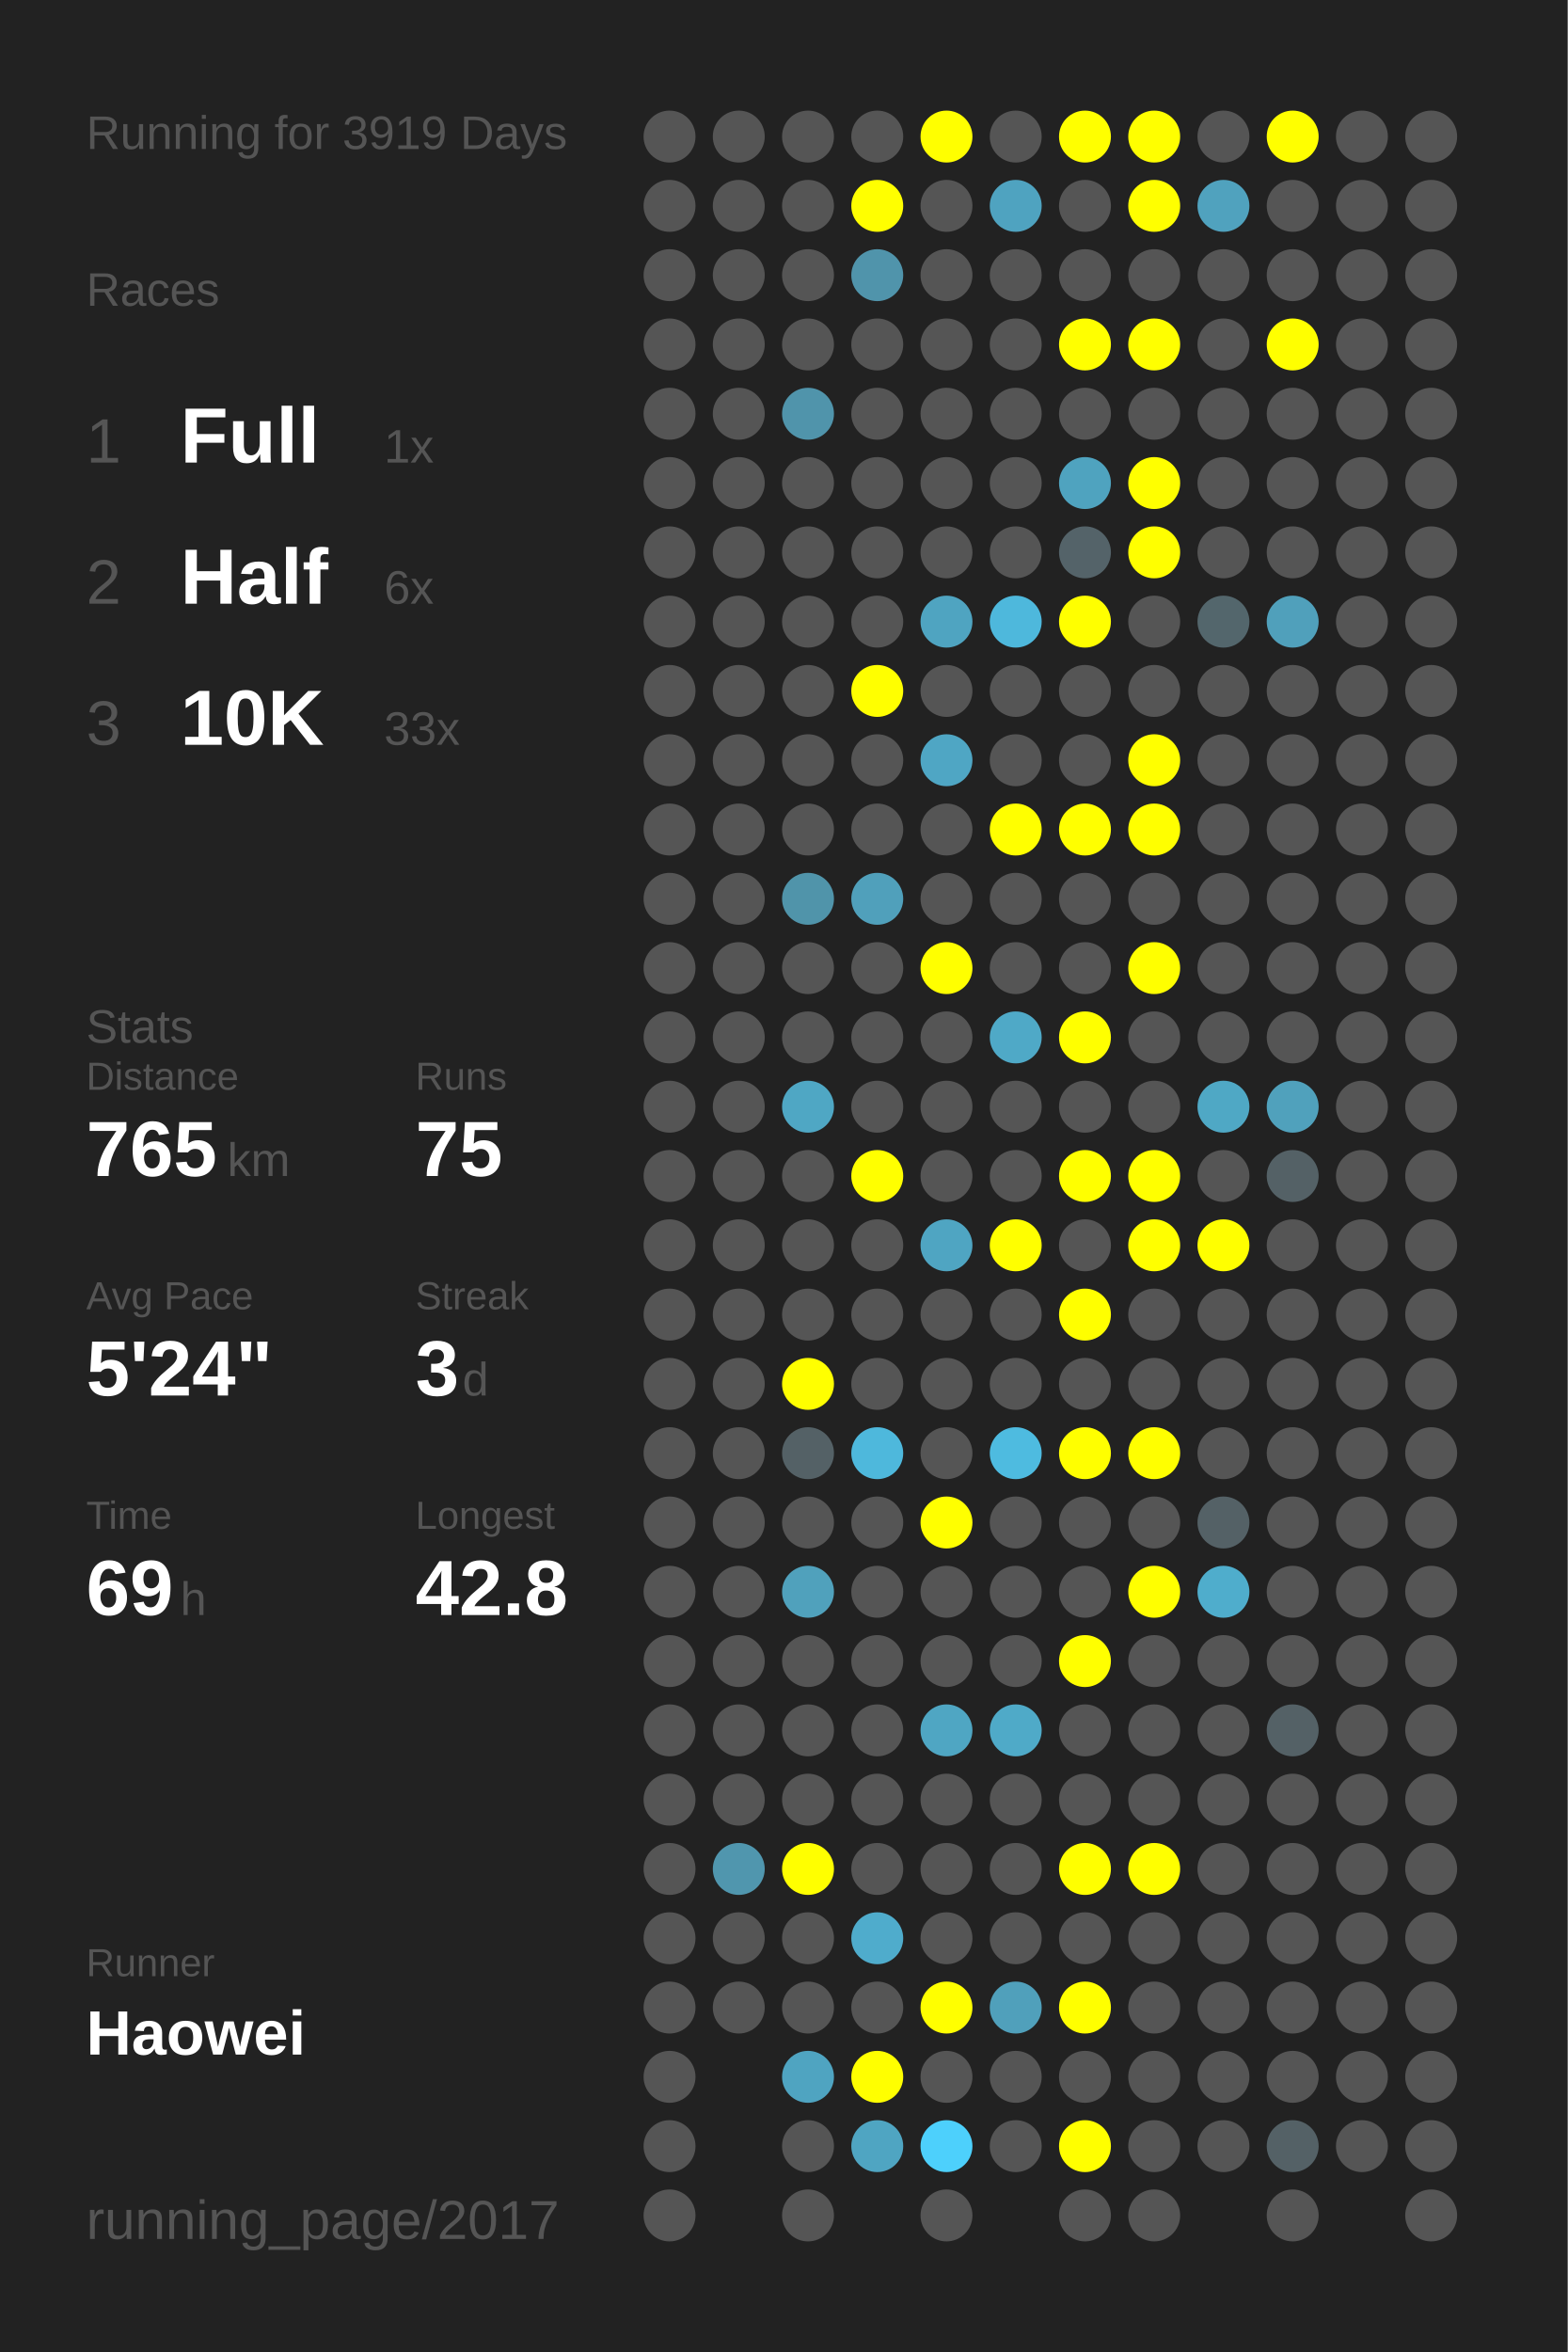
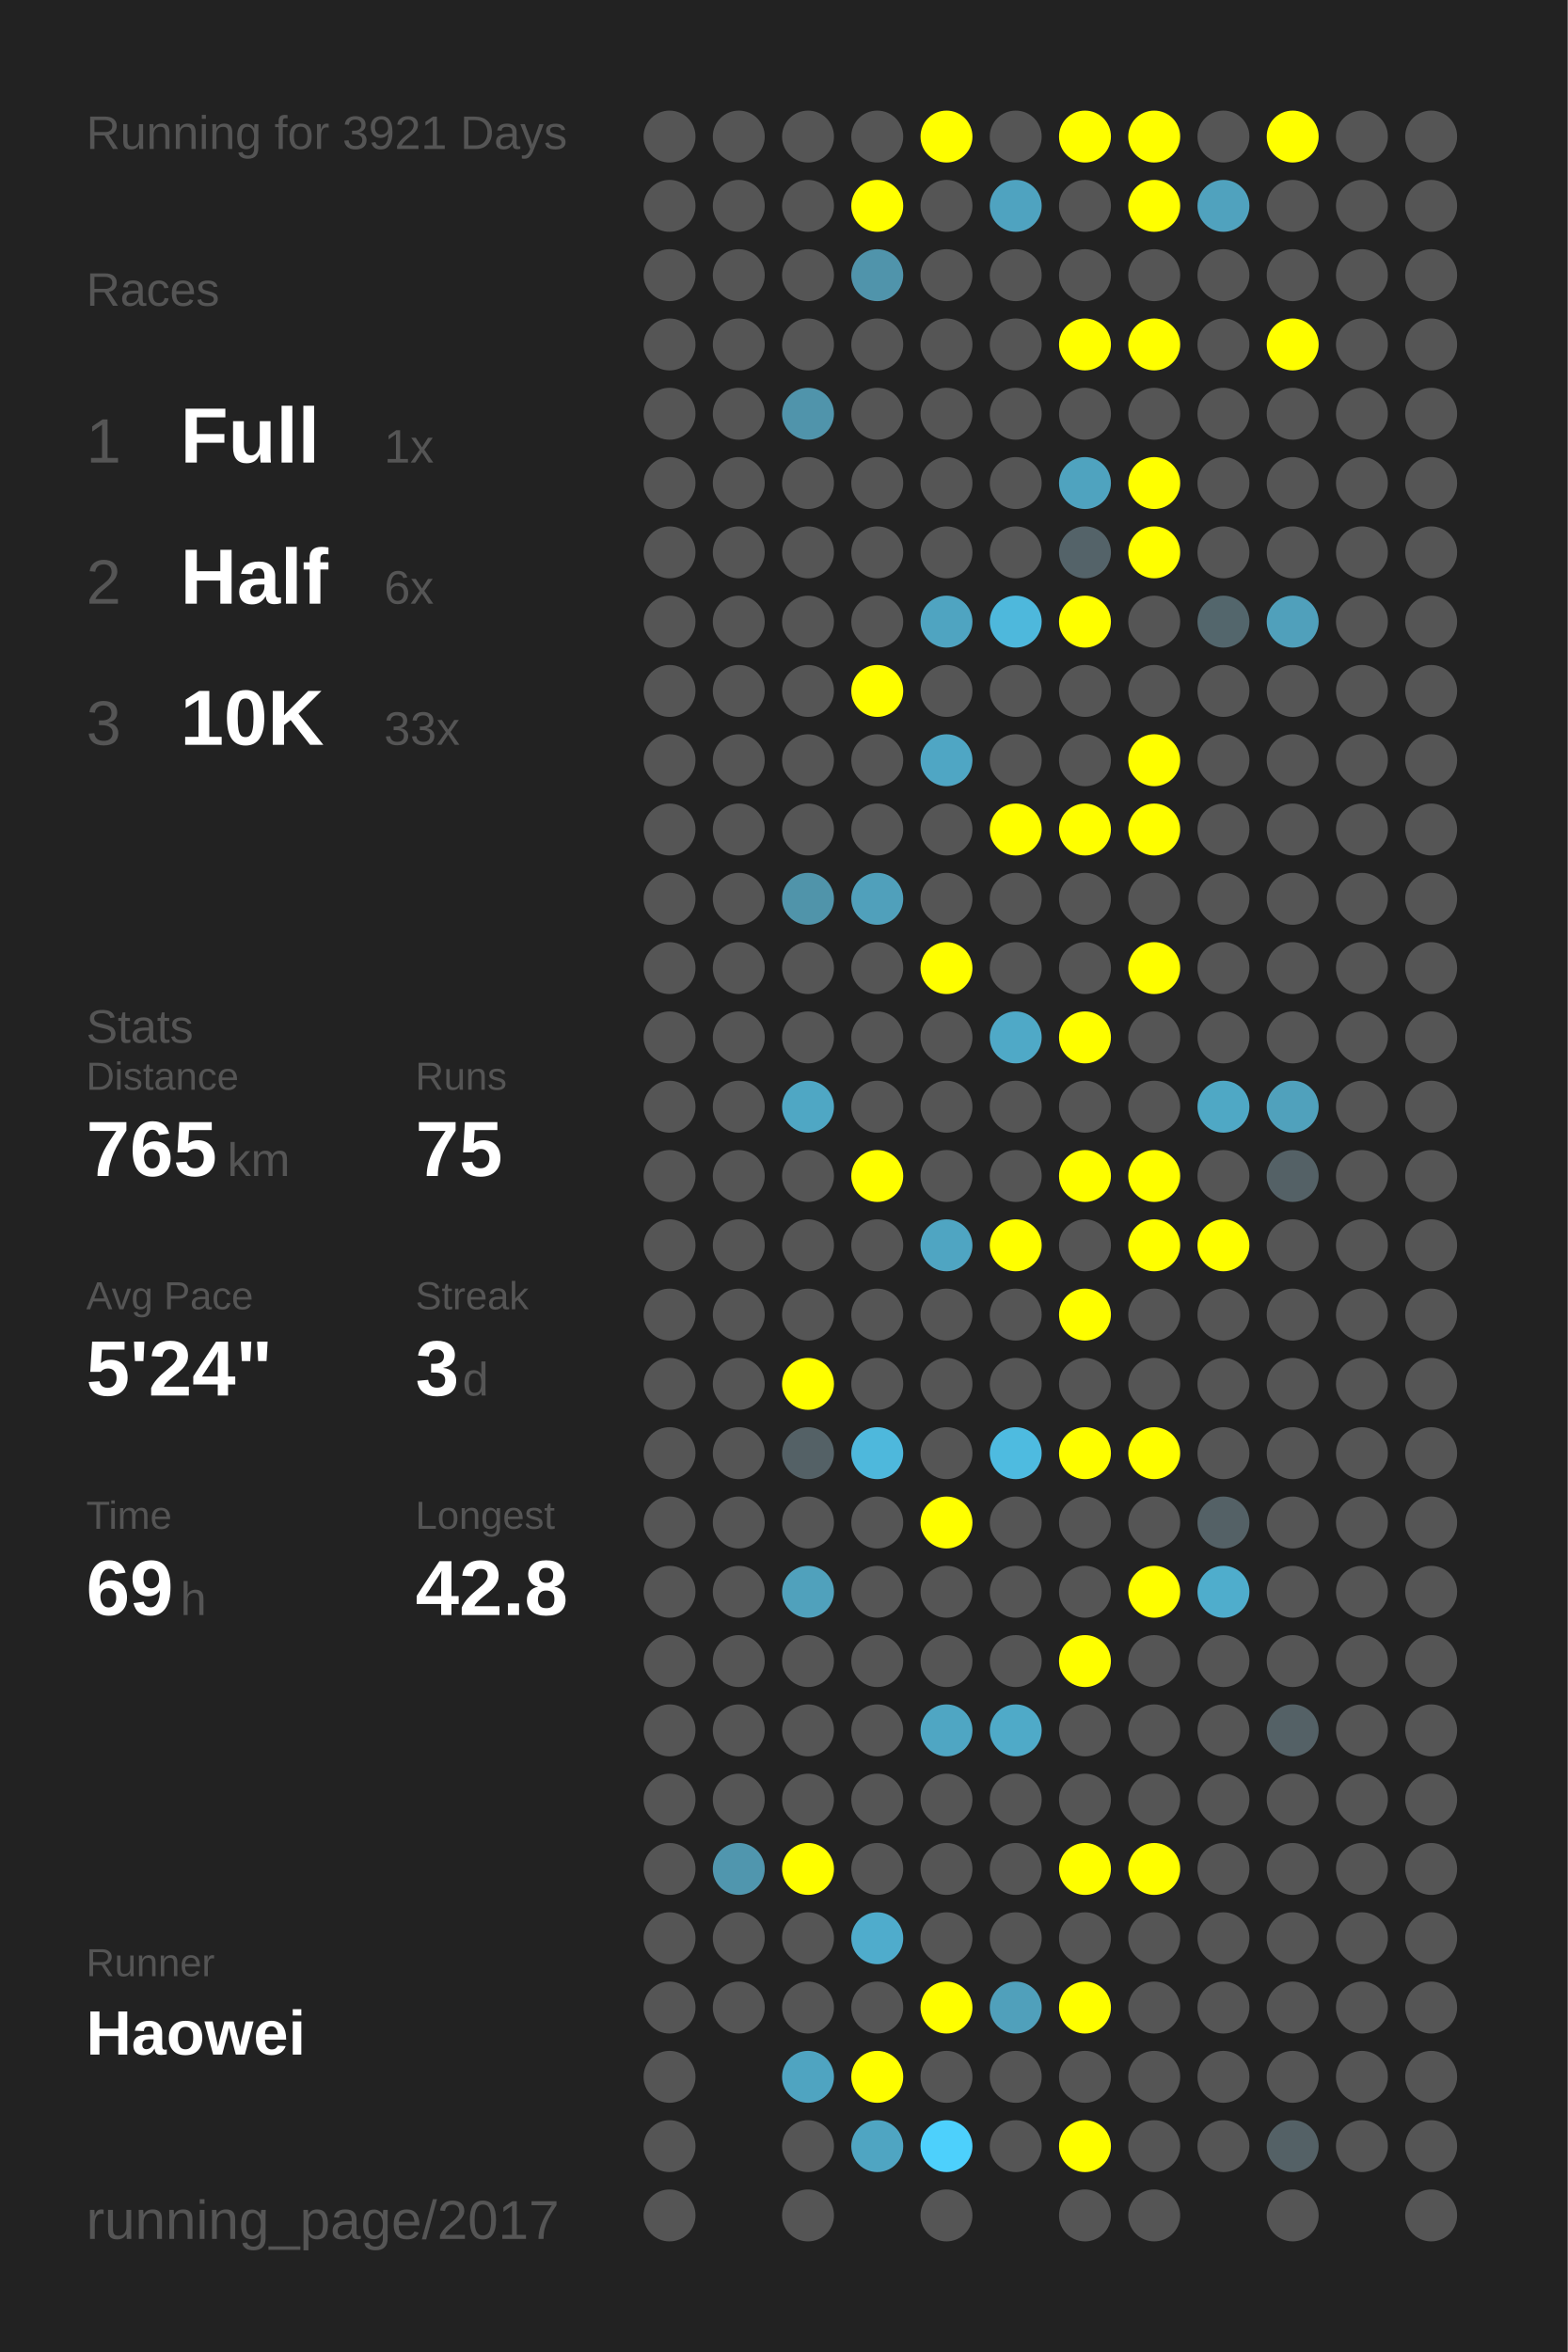
<svg xmlns="http://www.w3.org/2000/svg" baseProfile="full" height="300mm" version="1.1" viewBox="0,0,200,300" width="200mm">
  <defs />
  <rect fill="#222222" height="300" width="200" x="0" y="0" />
-   <text fill="#555555" style="font-size:6px; font-family:Arial;" x="11" y="19">Running for 3919 Days</text>
+   <text fill="#555555" style="font-size:6px; font-family:Arial;" x="11" y="19">Running for 3921 Days</text>
  <text fill="#555555" style="font-size:6px; font-family:Arial;" x="11" y="39">Races</text>
  <text fill="#555555" style="font-size:8px; font-family:Arial;" x="11" y="59">1</text>
  <text fill="#FFFFFF" style="font-size:10px; font-family:Arial; font-weight:bold;" x="23" y="59">Full</text>
  <text fill="#555555" style="font-size:6px; font-family:Arial;" x="49" y="59">1x</text>
  <text fill="#555555" style="font-size:8px; font-family:Arial;" x="11" y="77">2</text>
  <text fill="#FFFFFF" style="font-size:10px; font-family:Arial; font-weight:bold;" x="23" y="77">Half</text>
  <text fill="#555555" style="font-size:6px; font-family:Arial;" x="49" y="77">6x</text>
  <text fill="#555555" style="font-size:8px; font-family:Arial;" x="11" y="95">3</text>
  <text fill="#FFFFFF" style="font-size:10px; font-family:Arial; font-weight:bold;" x="23" y="95">10K</text>
  <text fill="#555555" style="font-size:6px; font-family:Arial;" x="49" y="95">33x</text>
  <text fill="#555555" style="font-size:6px; font-family:Arial;" x="11" y="133">Stats</text>
  <text fill="#555555" style="font-size:5px; font-family:Arial;" x="11" y="139">Distance</text>
  <text fill="#FFFFFF" style="font-size:10px; font-family:Arial; font-weight:bold;" x="11" y="150">765</text>
  <text fill="#555555" style="font-size:6px; font-family:Arial;" x="29" y="150">km</text>
  <text fill="#555555" style="font-size:5px; font-family:Arial;" x="53" y="139">Runs</text>
  <text fill="#FFFFFF" style="font-size:10px; font-family:Arial; font-weight:bold;" x="53" y="150">75</text>
  <text fill="#555555" style="font-size:5px; font-family:Arial;" x="11" y="167">Avg Pace</text>
  <text fill="#FFFFFF" style="font-size:10px; font-family:Arial; font-weight:bold;" x="11" y="178">5'24"</text>
  <text fill="#555555" style="font-size:5px; font-family:Arial;" x="53" y="167">Streak</text>
  <text fill="#FFFFFF" style="font-size:10px; font-family:Arial; font-weight:bold;" x="53" y="178">3</text>
  <text fill="#555555" style="font-size:6px; font-family:Arial;" x="59" y="178">d</text>
  <text fill="#555555" style="font-size:5px; font-family:Arial;" x="11" y="195">Time</text>
  <text fill="#FFFFFF" style="font-size:10px; font-family:Arial; font-weight:bold;" x="11" y="206">69</text>
  <text fill="#555555" style="font-size:6px; font-family:Arial;" x="23" y="206">h</text>
  <text fill="#555555" style="font-size:5px; font-family:Arial;" x="53" y="195">Longest</text>
  <text fill="#FFFFFF" style="font-size:10px; font-family:Arial; font-weight:bold;" x="53" y="206">42.8</text>
  <text fill="#555555" style="font-size:5px; font-family:Arial;" x="11" y="252.065">Runner</text>
  <text fill="#FFFFFF" style="font-size:8px; font-family:Arial; font-weight:bold;" x="11" y="262.065">Haowei</text>
  <text fill="#555555" style="font-size:7px; font-family:Arial;" x="11" y="285.581">running_page/2017</text>
  <circle cx="85.417" cy="17.419" fill="#555555" r="3.312" />
  <circle cx="85.417" cy="26.258" fill="#555555" r="3.312" />
  <circle cx="85.417" cy="35.097" fill="#555555" r="3.312" />
  <circle cx="85.417" cy="43.935" fill="#555555" r="3.312" />
  <circle cx="85.417" cy="52.774" fill="#555555" r="3.312" />
  <circle cx="85.417" cy="61.613" fill="#555555" r="3.312" />
  <circle cx="85.417" cy="70.452" fill="#555555" r="3.312" />
  <circle cx="85.417" cy="79.29" fill="#555555" r="3.312" />
  <circle cx="85.417" cy="88.129" fill="#555555" r="3.312" />
  <circle cx="85.417" cy="96.968" fill="#555555" r="3.312" />
  <circle cx="85.417" cy="105.806" fill="#555555" r="3.312" />
  <circle cx="85.417" cy="114.645" fill="#555555" r="3.312" />
  <circle cx="85.417" cy="123.484" fill="#555555" r="3.312" />
  <circle cx="85.417" cy="132.323" fill="#555555" r="3.312" />
  <circle cx="85.417" cy="141.161" fill="#555555" r="3.312" />
  <circle cx="85.417" cy="150" fill="#555555" r="3.312" />
  <circle cx="85.417" cy="158.839" fill="#555555" r="3.312" />
  <circle cx="85.417" cy="167.677" fill="#555555" r="3.312" />
  <circle cx="85.417" cy="176.516" fill="#555555" r="3.312" />
  <circle cx="85.417" cy="185.355" fill="#555555" r="3.312" />
  <circle cx="85.417" cy="194.194" fill="#555555" r="3.312" />
  <circle cx="85.417" cy="203.032" fill="#555555" r="3.312" />
  <circle cx="85.417" cy="211.871" fill="#555555" r="3.312" />
  <circle cx="85.417" cy="220.71" fill="#555555" r="3.312" />
  <circle cx="85.417" cy="229.548" fill="#555555" r="3.312" />
  <circle cx="85.417" cy="238.387" fill="#555555" r="3.312" />
  <circle cx="85.417" cy="247.226" fill="#555555" r="3.312" />
  <circle cx="85.417" cy="256.065" fill="#555555" r="3.312" />
  <circle cx="85.417" cy="264.903" fill="#555555" r="3.312" />
  <circle cx="85.417" cy="273.742" fill="#555555" r="3.312" />
  <circle cx="85.417" cy="282.581" fill="#555555" r="3.312" />
  <circle cx="94.25" cy="17.419" fill="#555555" r="3.312" />
  <circle cx="94.25" cy="26.258" fill="#555555" r="3.312" />
  <circle cx="94.25" cy="35.097" fill="#555555" r="3.312" />
  <circle cx="94.25" cy="43.935" fill="#555555" r="3.312" />
  <circle cx="94.25" cy="52.774" fill="#555555" r="3.312" />
  <circle cx="94.25" cy="61.613" fill="#555555" r="3.312" />
  <circle cx="94.25" cy="70.452" fill="#555555" r="3.312" />
  <circle cx="94.25" cy="79.29" fill="#555555" r="3.312" />
  <circle cx="94.25" cy="88.129" fill="#555555" r="3.312" />
  <circle cx="94.25" cy="96.968" fill="#555555" r="3.312" />
  <circle cx="94.25" cy="105.806" fill="#555555" r="3.312" />
  <circle cx="94.25" cy="114.645" fill="#555555" r="3.312" />
  <circle cx="94.25" cy="123.484" fill="#555555" r="3.312" />
  <circle cx="94.25" cy="132.323" fill="#555555" r="3.312" />
  <circle cx="94.25" cy="141.161" fill="#555555" r="3.312" />
  <circle cx="94.25" cy="150" fill="#555555" r="3.312" />
  <circle cx="94.25" cy="158.839" fill="#555555" r="3.312" />
  <circle cx="94.25" cy="167.677" fill="#555555" r="3.312" />
  <circle cx="94.25" cy="176.516" fill="#555555" r="3.312" />
  <circle cx="94.25" cy="185.355" fill="#555555" r="3.312" />
  <circle cx="94.25" cy="194.194" fill="#555555" r="3.312" />
  <circle cx="94.25" cy="203.032" fill="#555555" r="3.312" />
  <circle cx="94.25" cy="211.871" fill="#555555" r="3.312" />
  <circle cx="94.25" cy="220.71" fill="#555555" r="3.312" />
  <circle cx="94.25" cy="229.548" fill="#555555" r="3.312" />
  <circle cx="94.25" cy="238.387" fill="#5096ae" r="3.312" />
  <circle cx="94.25" cy="247.226" fill="#555555" r="3.312" />
  <circle cx="94.25" cy="256.065" fill="#555555" r="3.312" />
  <circle cx="103.083" cy="17.419" fill="#555555" r="3.312" />
  <circle cx="103.083" cy="26.258" fill="#555555" r="3.312" />
  <circle cx="103.083" cy="35.097" fill="#555555" r="3.312" />
  <circle cx="103.083" cy="43.935" fill="#555555" r="3.312" />
  <circle cx="103.083" cy="52.774" fill="#5094ab" r="3.312" />
  <circle cx="103.083" cy="61.613" fill="#555555" r="3.312" />
  <circle cx="103.083" cy="70.452" fill="#555555" r="3.312" />
  <circle cx="103.083" cy="79.29" fill="#555555" r="3.312" />
  <circle cx="103.083" cy="88.129" fill="#555555" r="3.312" />
  <circle cx="103.083" cy="96.968" fill="#555555" r="3.312" />
  <circle cx="103.083" cy="105.806" fill="#555555" r="3.312" />
  <circle cx="103.083" cy="114.645" fill="#5094aa" r="3.312" />
  <circle cx="103.083" cy="123.484" fill="#555555" r="3.312" />
  <circle cx="103.083" cy="132.323" fill="#555555" r="3.312" />
  <circle cx="103.083" cy="141.161" fill="#4fa7c4" r="3.312" />
  <circle cx="103.083" cy="150" fill="#555555" r="3.312" />
  <circle cx="103.083" cy="158.839" fill="#555555" r="3.312" />
  <circle cx="103.083" cy="167.677" fill="#555555" r="3.312" />
  <circle cx="103.083" cy="176.516" fill="#FFFF00" r="3.312" />
  <circle cx="103.083" cy="185.355" fill="#546166" r="3.312" />
  <circle cx="103.083" cy="194.194" fill="#555555" r="3.312" />
  <circle cx="103.083" cy="203.032" fill="#50a1bc" r="3.312" />
  <circle cx="103.083" cy="211.871" fill="#555555" r="3.312" />
  <circle cx="103.083" cy="220.71" fill="#555555" r="3.312" />
  <circle cx="103.083" cy="229.548" fill="#555555" r="3.312" />
  <circle cx="103.083" cy="238.387" fill="#FFFF00" r="3.312" />
  <circle cx="103.083" cy="247.226" fill="#555555" r="3.312" />
  <circle cx="103.083" cy="256.065" fill="#555555" r="3.312" />
  <circle cx="103.083" cy="264.903" fill="#4fa4c1" r="3.312" />
  <circle cx="103.083" cy="273.742" fill="#555555" r="3.312" />
  <circle cx="103.083" cy="282.581" fill="#555555" r="3.312" />
  <circle cx="111.917" cy="17.419" fill="#555555" r="3.312" />
  <circle cx="111.917" cy="26.258" fill="#FFFF00" r="3.312" />
  <circle cx="111.917" cy="35.097" fill="#5094ab" r="3.312" />
  <circle cx="111.917" cy="43.935" fill="#555555" r="3.312" />
  <circle cx="111.917" cy="52.774" fill="#555555" r="3.312" />
  <circle cx="111.917" cy="61.613" fill="#555555" r="3.312" />
  <circle cx="111.917" cy="70.452" fill="#555555" r="3.312" />
  <circle cx="111.917" cy="79.29" fill="#555555" r="3.312" />
  <circle cx="111.917" cy="88.129" fill="#FFFF00" r="3.312" />
  <circle cx="111.917" cy="96.968" fill="#555555" r="3.312" />
  <circle cx="111.917" cy="105.806" fill="#555555" r="3.312" />
  <circle cx="111.917" cy="114.645" fill="#50a0bb" r="3.312" />
  <circle cx="111.917" cy="123.484" fill="#555555" r="3.312" />
  <circle cx="111.917" cy="132.323" fill="#555555" r="3.312" />
  <circle cx="111.917" cy="141.161" fill="#555555" r="3.312" />
  <circle cx="111.917" cy="150" fill="#FFFF00" r="3.312" />
  <circle cx="111.917" cy="158.839" fill="#555555" r="3.312" />
  <circle cx="111.917" cy="167.677" fill="#555555" r="3.312" />
  <circle cx="111.917" cy="176.516" fill="#555555" r="3.312" />
  <circle cx="111.917" cy="185.355" fill="#4eb8dc" r="3.312" />
  <circle cx="111.917" cy="194.194" fill="#555555" r="3.312" />
  <circle cx="111.917" cy="203.032" fill="#555555" r="3.312" />
  <circle cx="111.917" cy="211.871" fill="#555555" r="3.312" />
  <circle cx="111.917" cy="220.71" fill="#555555" r="3.312" />
  <circle cx="111.917" cy="229.548" fill="#555555" r="3.312" />
  <circle cx="111.917" cy="238.387" fill="#555555" r="3.312" />
  <circle cx="111.917" cy="247.226" fill="#4faccc" r="3.312" />
  <circle cx="111.917" cy="256.065" fill="#555555" r="3.312" />
  <circle cx="111.917" cy="264.903" fill="#FFFF00" r="3.312" />
  <circle cx="111.917" cy="273.742" fill="#4fa5c2" r="3.312" />
  <circle cx="120.75" cy="17.419" fill="#FFFF00" r="3.312" />
  <circle cx="120.75" cy="26.258" fill="#555555" r="3.312" />
  <circle cx="120.75" cy="35.097" fill="#555555" r="3.312" />
  <circle cx="120.75" cy="43.935" fill="#555555" r="3.312" />
  <circle cx="120.75" cy="52.774" fill="#555555" r="3.312" />
  <circle cx="120.75" cy="61.613" fill="#555555" r="3.312" />
  <circle cx="120.75" cy="70.452" fill="#555555" r="3.312" />
  <circle cx="120.75" cy="79.29" fill="#4fa4c1" r="3.312" />
  <circle cx="120.75" cy="88.129" fill="#555555" r="3.312" />
  <circle cx="120.75" cy="96.968" fill="#4fa6c4" r="3.312" />
  <circle cx="120.75" cy="105.806" fill="#555555" r="3.312" />
  <circle cx="120.75" cy="114.645" fill="#555555" r="3.312" />
  <circle cx="120.75" cy="123.484" fill="#FFFF00" r="3.312" />
  <circle cx="120.75" cy="132.323" fill="#555555" r="3.312" />
  <circle cx="120.75" cy="141.161" fill="#555555" r="3.312" />
  <circle cx="120.75" cy="150" fill="#555555" r="3.312" />
  <circle cx="120.75" cy="158.839" fill="#4fa5c2" r="3.312" />
  <circle cx="120.75" cy="167.677" fill="#555555" r="3.312" />
  <circle cx="120.75" cy="176.516" fill="#555555" r="3.312" />
  <circle cx="120.75" cy="185.355" fill="#555555" r="3.312" />
  <circle cx="120.75" cy="194.194" fill="#FFFF00" r="3.312" />
  <circle cx="120.75" cy="203.032" fill="#555555" r="3.312" />
  <circle cx="120.75" cy="211.871" fill="#555555" r="3.312" />
  <circle cx="120.75" cy="220.71" fill="#4fa6c3" r="3.312" />
  <circle cx="120.75" cy="229.548" fill="#555555" r="3.312" />
  <circle cx="120.75" cy="238.387" fill="#555555" r="3.312" />
  <circle cx="120.75" cy="247.226" fill="#555555" r="3.312" />
  <circle cx="120.75" cy="256.065" fill="#FFFF00" r="3.312" />
  <circle cx="120.75" cy="264.903" fill="#555555" r="3.312" />
  <circle cx="120.75" cy="273.742" fill="#4dd0fc" r="3.312" />
  <circle cx="120.75" cy="282.581" fill="#555555" r="3.312" />
  <circle cx="129.583" cy="17.419" fill="#555555" r="3.312" />
  <circle cx="129.583" cy="26.258" fill="#4fa3c0" r="3.312" />
  <circle cx="129.583" cy="35.097" fill="#555555" r="3.312" />
  <circle cx="129.583" cy="43.935" fill="#555555" r="3.312" />
  <circle cx="129.583" cy="52.774" fill="#555555" r="3.312" />
  <circle cx="129.583" cy="61.613" fill="#555555" r="3.312" />
  <circle cx="129.583" cy="70.452" fill="#555555" r="3.312" />
  <circle cx="129.583" cy="79.29" fill="#4eb8dc" r="3.312" />
  <circle cx="129.583" cy="88.129" fill="#555555" r="3.312" />
  <circle cx="129.583" cy="96.968" fill="#555555" r="3.312" />
  <circle cx="129.583" cy="105.806" fill="#FFFF00" r="3.312" />
  <circle cx="129.583" cy="114.645" fill="#555555" r="3.312" />
  <circle cx="129.583" cy="123.484" fill="#555555" r="3.312" />
  <circle cx="129.583" cy="132.323" fill="#4fa9c7" r="3.312" />
  <circle cx="129.583" cy="141.161" fill="#555555" r="3.312" />
  <circle cx="129.583" cy="150" fill="#555555" r="3.312" />
  <circle cx="129.583" cy="158.839" fill="#FFFF00" r="3.312" />
  <circle cx="129.583" cy="167.677" fill="#555555" r="3.312" />
  <circle cx="129.583" cy="176.516" fill="#555555" r="3.312" />
  <circle cx="129.583" cy="185.355" fill="#4ebbe0" r="3.312" />
  <circle cx="129.583" cy="194.194" fill="#555555" r="3.312" />
  <circle cx="129.583" cy="203.032" fill="#555555" r="3.312" />
  <circle cx="129.583" cy="211.871" fill="#555555" r="3.312" />
  <circle cx="129.583" cy="220.71" fill="#4faac8" r="3.312" />
  <circle cx="129.583" cy="229.548" fill="#555555" r="3.312" />
  <circle cx="129.583" cy="238.387" fill="#555555" r="3.312" />
  <circle cx="129.583" cy="247.226" fill="#555555" r="3.312" />
  <circle cx="129.583" cy="256.065" fill="#50a0bb" r="3.312" />
  <circle cx="129.583" cy="264.903" fill="#555555" r="3.312" />
  <circle cx="129.583" cy="273.742" fill="#555555" r="3.312" />
  <circle cx="138.417" cy="17.419" fill="#FFFF00" r="3.312" />
  <circle cx="138.417" cy="26.258" fill="#555555" r="3.312" />
  <circle cx="138.417" cy="35.097" fill="#555555" r="3.312" />
  <circle cx="138.417" cy="43.935" fill="#FFFF00" r="3.312" />
  <circle cx="138.417" cy="52.774" fill="#555555" r="3.312" />
  <circle cx="138.417" cy="61.613" fill="#4fa3bf" r="3.312" />
  <circle cx="138.417" cy="70.452" fill="#546369" r="3.312" />
  <circle cx="138.417" cy="79.29" fill="#FFFF00" r="3.312" />
  <circle cx="138.417" cy="88.129" fill="#555555" r="3.312" />
  <circle cx="138.417" cy="96.968" fill="#555555" r="3.312" />
  <circle cx="138.417" cy="105.806" fill="#FFFF00" r="3.312" />
  <circle cx="138.417" cy="114.645" fill="#555555" r="3.312" />
  <circle cx="138.417" cy="123.484" fill="#555555" r="3.312" />
  <circle cx="138.417" cy="132.323" fill="#FFFF00" r="3.312" />
  <circle cx="138.417" cy="141.161" fill="#555555" r="3.312" />
  <circle cx="138.417" cy="150" fill="#FFFF00" r="3.312" />
  <circle cx="138.417" cy="158.839" fill="#555555" r="3.312" />
  <circle cx="138.417" cy="167.677" fill="#FFFF00" r="3.312" />
  <circle cx="138.417" cy="176.516" fill="#555555" r="3.312" />
  <circle cx="138.417" cy="185.355" fill="#FFFF00" r="3.312" />
  <circle cx="138.417" cy="194.194" fill="#555555" r="3.312" />
  <circle cx="138.417" cy="203.032" fill="#555555" r="3.312" />
  <circle cx="138.417" cy="211.871" fill="#FFFF00" r="3.312" />
  <circle cx="138.417" cy="220.71" fill="#555555" r="3.312" />
  <circle cx="138.417" cy="229.548" fill="#555555" r="3.312" />
  <circle cx="138.417" cy="238.387" fill="#FFFF00" r="3.312" />
  <circle cx="138.417" cy="247.226" fill="#555555" r="3.312" />
  <circle cx="138.417" cy="256.065" fill="#FFFF00" r="3.312" />
  <circle cx="138.417" cy="264.903" fill="#555555" r="3.312" />
  <circle cx="138.417" cy="273.742" fill="#FFFF00" r="3.312" />
  <circle cx="138.417" cy="282.581" fill="#555555" r="3.312" />
  <circle cx="147.25" cy="17.419" fill="#FFFF00" r="3.312" />
  <circle cx="147.25" cy="26.258" fill="#FFFF00" r="3.312" />
  <circle cx="147.25" cy="35.097" fill="#555555" r="3.312" />
  <circle cx="147.25" cy="43.935" fill="#FFFF00" r="3.312" />
  <circle cx="147.25" cy="52.774" fill="#555555" r="3.312" />
  <circle cx="147.25" cy="61.613" fill="#FFFF00" r="3.312" />
  <circle cx="147.25" cy="70.452" fill="#FFFF00" r="3.312" />
  <circle cx="147.25" cy="79.29" fill="#555555" r="3.312" />
  <circle cx="147.25" cy="88.129" fill="#555555" r="3.312" />
  <circle cx="147.25" cy="96.968" fill="#FFFF00" r="3.312" />
  <circle cx="147.25" cy="105.806" fill="#FFFF00" r="3.312" />
  <circle cx="147.25" cy="114.645" fill="#555555" r="3.312" />
  <circle cx="147.25" cy="123.484" fill="#FFFF00" r="3.312" />
  <circle cx="147.25" cy="132.323" fill="#555555" r="3.312" />
  <circle cx="147.25" cy="141.161" fill="#555555" r="3.312" />
  <circle cx="147.25" cy="150" fill="#FFFF00" r="3.312" />
  <circle cx="147.25" cy="158.839" fill="#FFFF00" r="3.312" />
  <circle cx="147.25" cy="167.677" fill="#555555" r="3.312" />
  <circle cx="147.25" cy="176.516" fill="#555555" r="3.312" />
  <circle cx="147.25" cy="185.355" fill="#FFFF00" r="3.312" />
  <circle cx="147.25" cy="194.194" fill="#555555" r="3.312" />
  <circle cx="147.25" cy="203.032" fill="#FFFF00" r="3.312" />
  <circle cx="147.25" cy="211.871" fill="#555555" r="3.312" />
  <circle cx="147.25" cy="220.71" fill="#555555" r="3.312" />
  <circle cx="147.25" cy="229.548" fill="#555555" r="3.312" />
  <circle cx="147.25" cy="238.387" fill="#FFFF00" r="3.312" />
  <circle cx="147.25" cy="247.226" fill="#555555" r="3.312" />
  <circle cx="147.25" cy="256.065" fill="#555555" r="3.312" />
  <circle cx="147.25" cy="264.903" fill="#555555" r="3.312" />
  <circle cx="147.25" cy="273.742" fill="#555555" r="3.312" />
  <circle cx="147.25" cy="282.581" fill="#555555" r="3.312" />
  <circle cx="156.083" cy="17.419" fill="#555555" r="3.312" />
  <circle cx="156.083" cy="26.258" fill="#50a2be" r="3.312" />
  <circle cx="156.083" cy="35.097" fill="#555555" r="3.312" />
  <circle cx="156.083" cy="43.935" fill="#555555" r="3.312" />
  <circle cx="156.083" cy="52.774" fill="#555555" r="3.312" />
  <circle cx="156.083" cy="61.613" fill="#555555" r="3.312" />
  <circle cx="156.083" cy="70.452" fill="#555555" r="3.312" />
  <circle cx="156.083" cy="79.29" fill="#53666c" r="3.312" />
  <circle cx="156.083" cy="88.129" fill="#555555" r="3.312" />
  <circle cx="156.083" cy="96.968" fill="#555555" r="3.312" />
  <circle cx="156.083" cy="105.806" fill="#555555" r="3.312" />
  <circle cx="156.083" cy="114.645" fill="#555555" r="3.312" />
  <circle cx="156.083" cy="123.484" fill="#555555" r="3.312" />
  <circle cx="156.083" cy="132.323" fill="#555555" r="3.312" />
  <circle cx="156.083" cy="141.161" fill="#4fa8c5" r="3.312" />
  <circle cx="156.083" cy="150" fill="#555555" r="3.312" />
  <circle cx="156.083" cy="158.839" fill="#FFFF00" r="3.312" />
  <circle cx="156.083" cy="167.677" fill="#555555" r="3.312" />
  <circle cx="156.083" cy="176.516" fill="#555555" r="3.312" />
  <circle cx="156.083" cy="185.355" fill="#555555" r="3.312" />
  <circle cx="156.083" cy="194.194" fill="#546166" r="3.312" />
  <circle cx="156.083" cy="203.032" fill="#4fadcc" r="3.312" />
  <circle cx="156.083" cy="211.871" fill="#555555" r="3.312" />
  <circle cx="156.083" cy="220.71" fill="#555555" r="3.312" />
  <circle cx="156.083" cy="229.548" fill="#555555" r="3.312" />
  <circle cx="156.083" cy="238.387" fill="#555555" r="3.312" />
  <circle cx="156.083" cy="247.226" fill="#555555" r="3.312" />
  <circle cx="156.083" cy="256.065" fill="#555555" r="3.312" />
  <circle cx="156.083" cy="264.903" fill="#555555" r="3.312" />
  <circle cx="156.083" cy="273.742" fill="#555555" r="3.312" />
  <circle cx="164.917" cy="17.419" fill="#FFFF00" r="3.312" />
  <circle cx="164.917" cy="26.258" fill="#555555" r="3.312" />
  <circle cx="164.917" cy="35.097" fill="#555555" r="3.312" />
  <circle cx="164.917" cy="43.935" fill="#FFFF00" r="3.312" />
  <circle cx="164.917" cy="52.774" fill="#555555" r="3.312" />
  <circle cx="164.917" cy="61.613" fill="#555555" r="3.312" />
  <circle cx="164.917" cy="70.452" fill="#555555" r="3.312" />
  <circle cx="164.917" cy="79.29" fill="#50a0bb" r="3.312" />
  <circle cx="164.917" cy="88.129" fill="#555555" r="3.312" />
  <circle cx="164.917" cy="96.968" fill="#555555" r="3.312" />
  <circle cx="164.917" cy="105.806" fill="#555555" r="3.312" />
  <circle cx="164.917" cy="114.645" fill="#555555" r="3.312" />
  <circle cx="164.917" cy="123.484" fill="#555555" r="3.312" />
  <circle cx="164.917" cy="132.323" fill="#555555" r="3.312" />
  <circle cx="164.917" cy="141.161" fill="#50a1bc" r="3.312" />
  <circle cx="164.917" cy="150" fill="#546166" r="3.312" />
  <circle cx="164.917" cy="158.839" fill="#555555" r="3.312" />
  <circle cx="164.917" cy="167.677" fill="#555555" r="3.312" />
  <circle cx="164.917" cy="176.516" fill="#555555" r="3.312" />
  <circle cx="164.917" cy="185.355" fill="#555555" r="3.312" />
  <circle cx="164.917" cy="194.194" fill="#555555" r="3.312" />
  <circle cx="164.917" cy="203.032" fill="#555555" r="3.312" />
  <circle cx="164.917" cy="211.871" fill="#555555" r="3.312" />
  <circle cx="164.917" cy="220.71" fill="#546166" r="3.312" />
  <circle cx="164.917" cy="229.548" fill="#555555" r="3.312" />
  <circle cx="164.917" cy="238.387" fill="#555555" r="3.312" />
  <circle cx="164.917" cy="247.226" fill="#555555" r="3.312" />
  <circle cx="164.917" cy="256.065" fill="#555555" r="3.312" />
  <circle cx="164.917" cy="264.903" fill="#555555" r="3.312" />
  <circle cx="164.917" cy="273.742" fill="#546166" r="3.312" />
  <circle cx="164.917" cy="282.581" fill="#555555" r="3.312" />
  <circle cx="173.75" cy="17.419" fill="#555555" r="3.312" />
  <circle cx="173.75" cy="26.258" fill="#555555" r="3.312" />
  <circle cx="173.75" cy="35.097" fill="#555555" r="3.312" />
  <circle cx="173.75" cy="43.935" fill="#555555" r="3.312" />
  <circle cx="173.75" cy="52.774" fill="#555555" r="3.312" />
  <circle cx="173.75" cy="61.613" fill="#555555" r="3.312" />
  <circle cx="173.75" cy="70.452" fill="#555555" r="3.312" />
  <circle cx="173.75" cy="79.29" fill="#555555" r="3.312" />
  <circle cx="173.75" cy="88.129" fill="#555555" r="3.312" />
  <circle cx="173.75" cy="96.968" fill="#555555" r="3.312" />
  <circle cx="173.75" cy="105.806" fill="#555555" r="3.312" />
  <circle cx="173.75" cy="114.645" fill="#555555" r="3.312" />
  <circle cx="173.75" cy="123.484" fill="#555555" r="3.312" />
  <circle cx="173.75" cy="132.323" fill="#555555" r="3.312" />
  <circle cx="173.75" cy="141.161" fill="#555555" r="3.312" />
  <circle cx="173.75" cy="150" fill="#555555" r="3.312" />
  <circle cx="173.75" cy="158.839" fill="#555555" r="3.312" />
  <circle cx="173.75" cy="167.677" fill="#555555" r="3.312" />
  <circle cx="173.75" cy="176.516" fill="#555555" r="3.312" />
  <circle cx="173.75" cy="185.355" fill="#555555" r="3.312" />
  <circle cx="173.75" cy="194.194" fill="#555555" r="3.312" />
  <circle cx="173.75" cy="203.032" fill="#555555" r="3.312" />
  <circle cx="173.75" cy="211.871" fill="#555555" r="3.312" />
  <circle cx="173.75" cy="220.71" fill="#555555" r="3.312" />
  <circle cx="173.75" cy="229.548" fill="#555555" r="3.312" />
  <circle cx="173.75" cy="238.387" fill="#555555" r="3.312" />
  <circle cx="173.75" cy="247.226" fill="#555555" r="3.312" />
  <circle cx="173.75" cy="256.065" fill="#555555" r="3.312" />
  <circle cx="173.75" cy="264.903" fill="#555555" r="3.312" />
  <circle cx="173.75" cy="273.742" fill="#555555" r="3.312" />
  <circle cx="182.583" cy="17.419" fill="#555555" r="3.312" />
  <circle cx="182.583" cy="26.258" fill="#555555" r="3.312" />
  <circle cx="182.583" cy="35.097" fill="#555555" r="3.312" />
  <circle cx="182.583" cy="43.935" fill="#555555" r="3.312" />
  <circle cx="182.583" cy="52.774" fill="#555555" r="3.312" />
  <circle cx="182.583" cy="61.613" fill="#555555" r="3.312" />
  <circle cx="182.583" cy="70.452" fill="#555555" r="3.312" />
  <circle cx="182.583" cy="79.29" fill="#555555" r="3.312" />
  <circle cx="182.583" cy="88.129" fill="#555555" r="3.312" />
  <circle cx="182.583" cy="96.968" fill="#555555" r="3.312" />
  <circle cx="182.583" cy="105.806" fill="#555555" r="3.312" />
  <circle cx="182.583" cy="114.645" fill="#555555" r="3.312" />
  <circle cx="182.583" cy="123.484" fill="#555555" r="3.312" />
  <circle cx="182.583" cy="132.323" fill="#555555" r="3.312" />
  <circle cx="182.583" cy="141.161" fill="#555555" r="3.312" />
  <circle cx="182.583" cy="150" fill="#555555" r="3.312" />
  <circle cx="182.583" cy="158.839" fill="#555555" r="3.312" />
  <circle cx="182.583" cy="167.677" fill="#555555" r="3.312" />
  <circle cx="182.583" cy="176.516" fill="#555555" r="3.312" />
  <circle cx="182.583" cy="185.355" fill="#555555" r="3.312" />
  <circle cx="182.583" cy="194.194" fill="#555555" r="3.312" />
  <circle cx="182.583" cy="203.032" fill="#555555" r="3.312" />
  <circle cx="182.583" cy="211.871" fill="#555555" r="3.312" />
  <circle cx="182.583" cy="220.71" fill="#555555" r="3.312" />
  <circle cx="182.583" cy="229.548" fill="#555555" r="3.312" />
  <circle cx="182.583" cy="238.387" fill="#555555" r="3.312" />
  <circle cx="182.583" cy="247.226" fill="#555555" r="3.312" />
  <circle cx="182.583" cy="256.065" fill="#555555" r="3.312" />
  <circle cx="182.583" cy="264.903" fill="#555555" r="3.312" />
  <circle cx="182.583" cy="273.742" fill="#555555" r="3.312" />
  <circle cx="182.583" cy="282.581" fill="#555555" r="3.312" />
</svg>
